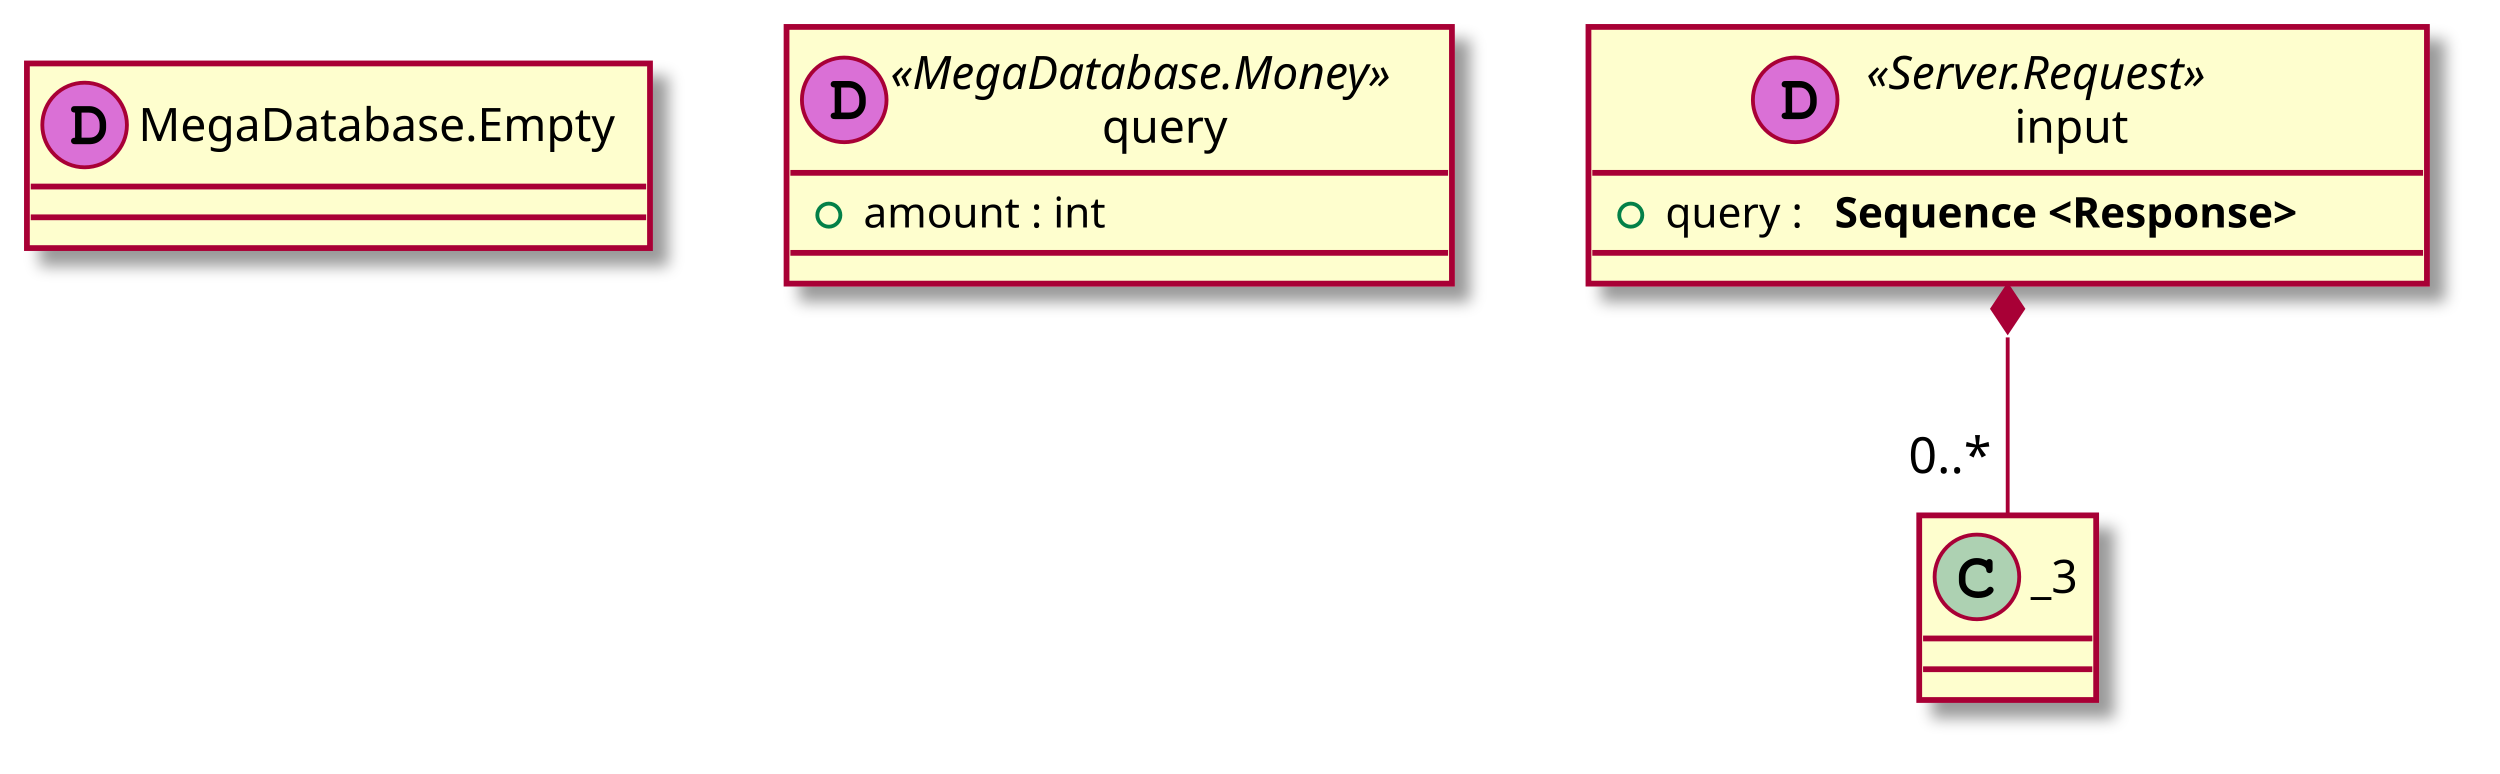
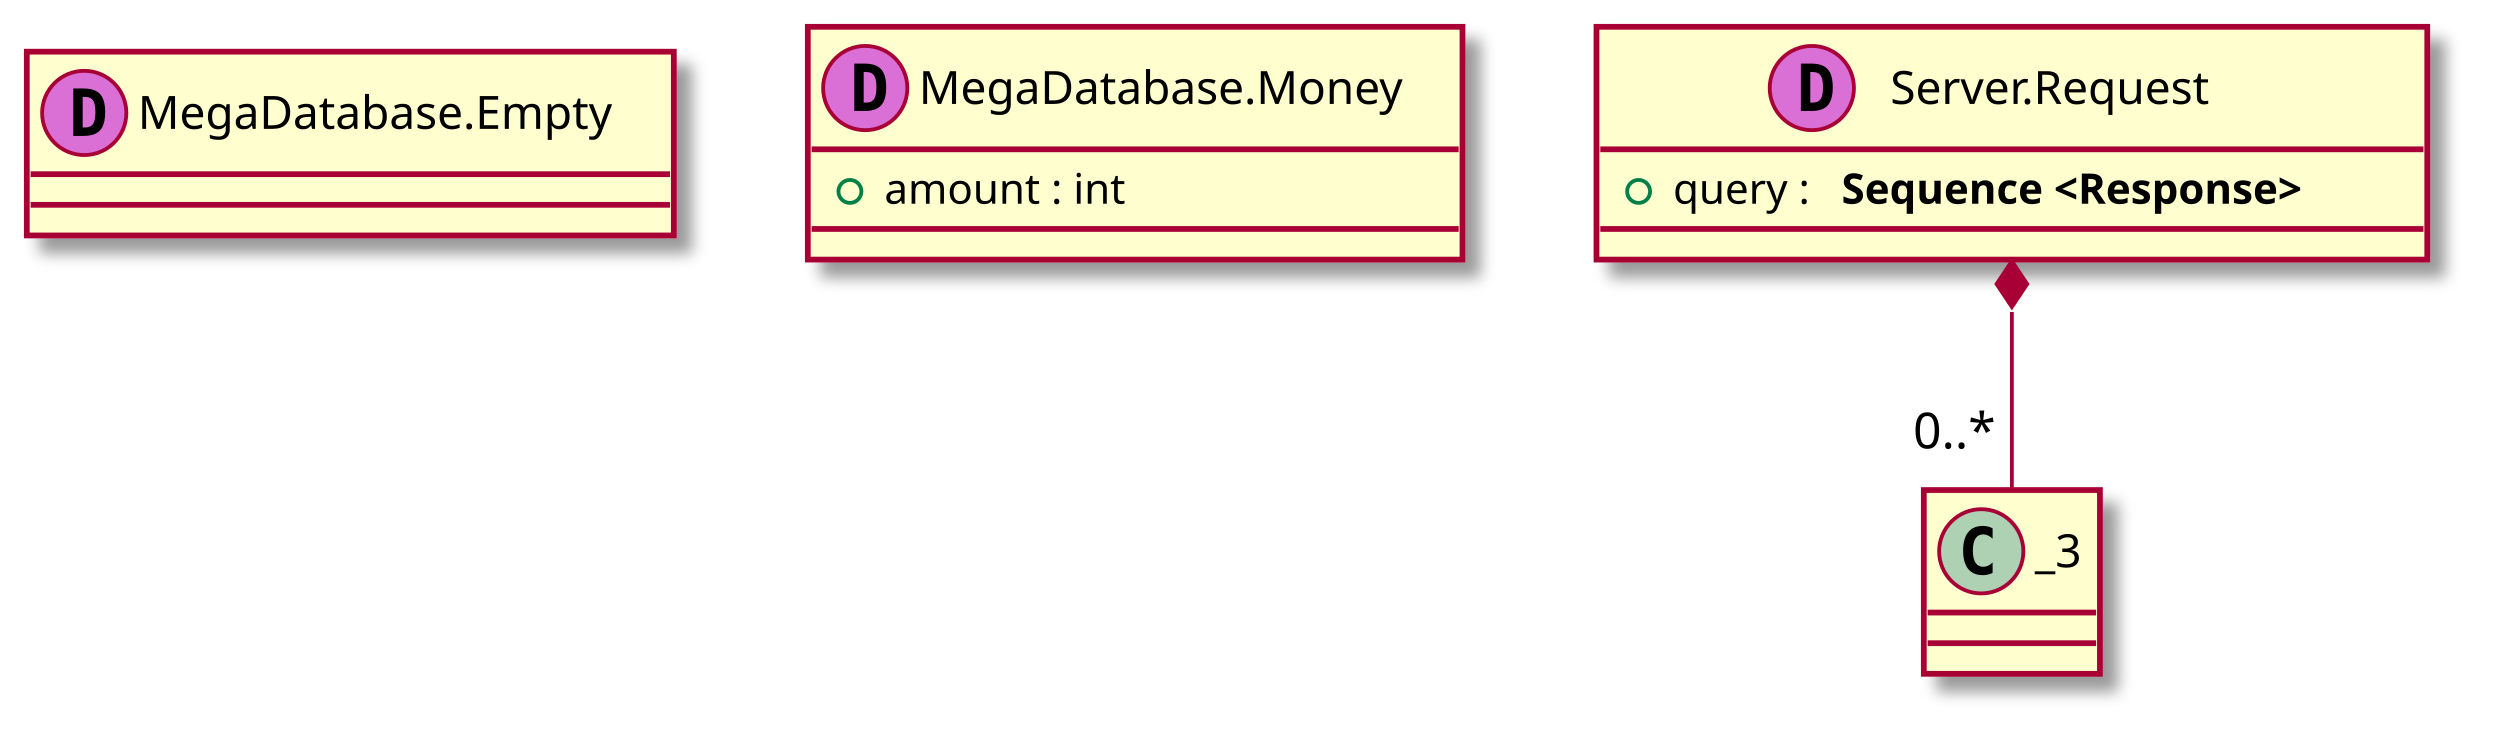
- <svg xmlns="http://www.w3.org/2000/svg" contentScriptType="application/ecmascript" contentStyleType="text/css" height="201px" preserveAspectRatio="none" style="width:650px;height:201px;" version="1.1" viewBox="0 0 650 201" width="650px" zoomAndPan="magnify">
+ <svg xmlns="http://www.w3.org/2000/svg" contentScriptType="application/ecmascript" contentStyleType="text/css" height="195px" preserveAspectRatio="none" style="width:653px;height:195px;" version="1.1" viewBox="0 0 653 195" width="653px" zoomAndPan="magnify">
  <defs>
-     <filter height="300%" id="fusro0dftxyrp" width="300%" x="-1" y="-1">
+     <filter height="300%" id="f1mc42v5ohlhh7" width="300%" x="-1" y="-1">
      <feGaussianBlur result="blurOut" stdDeviation="2.0" />
      <feColorMatrix in="blurOut" result="blurOut2" type="matrix" values="0 0 0 0 0 0 0 0 0 0 0 0 0 0 0 0 0 0 .4 0" />
      <feOffset dx="4.0" dy="4.0" in="blurOut2" result="blurOut3" />
      <feBlend in="SourceGraphic" in2="blurOut3" mode="normal" />
    </filter>
  </defs>
  <g>
-     <rect fill="#FEFECE" filter="url(#fusro0dftxyrp)" height="48" id="_0" style="stroke: #A80036; stroke-width: 1.5;" width="162" x="7" y="16.5" />
-     <ellipse cx="22" cy="32.5" fill="#DA70D6" rx="11" ry="11" style="stroke: #A80036; stroke-width: 1.0;" />
-     <path d="M19.516,35.797 C18.859,35.797 18.469,36.109 18.469,36.656 C18.469,36.906 18.609,37.172 18.828,37.328 C18.984,37.453 19.203,37.5 19.609,37.5 L23.078,37.5 C24.562,37.5 25.578,37.109 26.406,36.219 C27.188,35.406 27.594,34.359 27.594,33.109 L27.594,32.312 C27.594,29.641 25.703,27.594 23.219,27.594 L19.609,27.594 C19.156,27.594 19.031,27.609 18.875,27.703 C18.625,27.859 18.469,28.156 18.469,28.438 C18.469,28.984 18.844,29.281 19.516,29.281 L19.516,35.797 Z M21.203,35.797 L21.203,29.281 L23.078,29.281 C23.984,29.281 24.625,29.562 25.141,30.156 C25.625,30.734 25.906,31.484 25.906,32.281 L25.906,33.062 C25.906,33.938 25.672,34.531 25.203,35.047 C24.672,35.594 24.109,35.797 23.094,35.797 L21.203,35.797 Z " />
-     <text fill="#000000" font-family="sans-serif" font-size="12" lengthAdjust="spacingAndGlyphs" textLength="130" x="36" y="36.654">MegaDatabase.Empty</text>
-     <line style="stroke: #A80036; stroke-width: 1.5;" x1="8" x2="168" y1="48.5" y2="48.5" />
-     <line style="stroke: #A80036; stroke-width: 1.5;" x1="8" x2="168" y1="56.5" y2="56.5" />
-     <rect fill="#FEFECE" filter="url(#fusro0dftxyrp)" height="66.742" id="_1" style="stroke: #A80036; stroke-width: 1.5;" width="173" x="204.5" y="7" />
-     <ellipse cx="219.5" cy="25.969" fill="#DA70D6" rx="11" ry="11" style="stroke: #A80036; stroke-width: 1.0;" />
-     <path d="M217.016,29.266 C216.359,29.266 215.969,29.578 215.969,30.125 C215.969,30.375 216.109,30.641 216.328,30.797 C216.484,30.922 216.703,30.969 217.109,30.969 L220.578,30.969 C222.062,30.969 223.078,30.578 223.906,29.688 C224.688,28.875 225.094,27.828 225.094,26.578 L225.094,25.781 C225.094,23.109 223.203,21.062 220.719,21.062 L217.109,21.062 C216.656,21.062 216.531,21.078 216.375,21.172 C216.125,21.328 215.969,21.625 215.969,21.906 C215.969,22.453 216.344,22.75 217.016,22.75 L217.016,29.266 Z M218.703,29.266 L218.703,22.75 L220.578,22.75 C221.484,22.75 222.125,23.031 222.641,23.625 C223.125,24.203 223.406,24.953 223.406,25.75 L223.406,26.531 C223.406,27.406 223.172,28 222.703,28.516 C222.172,29.062 221.609,29.266 220.594,29.266 L218.703,29.266 Z " />
-     <text fill="#000000" font-family="sans-serif" font-size="12" font-style="italic" lengthAdjust="spacingAndGlyphs" textLength="145" x="231.5" y="23.139">«MegaDatabase.Money»</text>
-     <text fill="#000000" font-family="sans-serif" font-size="12" lengthAdjust="spacingAndGlyphs" textLength="35" x="286.5" y="37.107">query</text>
-     <line style="stroke: #A80036; stroke-width: 1.5;" x1="205.5" x2="376.5" y1="44.938" y2="44.938" />
-     <ellipse cx="215.5" cy="55.938" fill="none" rx="3" ry="3" style="stroke: #038048; stroke-width: 1.0;" />
-     <text fill="#000000" font-family="sans-serif" font-size="11" lengthAdjust="spacingAndGlyphs" textLength="68" x="224.5" y="59.148">amount : int</text>
-     <line style="stroke: #A80036; stroke-width: 1.5;" x1="205.5" x2="376.5" y1="65.742" y2="65.742" />
-     <rect fill="#FEFECE" filter="url(#fusro0dftxyrp)" height="66.742" id="_2" style="stroke: #A80036; stroke-width: 1.5;" width="218" x="413" y="7" />
-     <ellipse cx="466.75" cy="25.969" fill="#DA70D6" rx="11" ry="11" style="stroke: #A80036; stroke-width: 1.0;" />
-     <path d="M464.266,29.266 C463.609,29.266 463.219,29.578 463.219,30.125 C463.219,30.375 463.359,30.641 463.578,30.797 C463.734,30.922 463.953,30.969 464.359,30.969 L467.828,30.969 C469.312,30.969 470.328,30.578 471.156,29.688 C471.938,28.875 472.344,27.828 472.344,26.578 L472.344,25.781 C472.344,23.109 470.453,21.062 467.969,21.062 L464.359,21.062 C463.906,21.062 463.781,21.078 463.625,21.172 C463.375,21.328 463.219,21.625 463.219,21.906 C463.219,22.453 463.594,22.75 464.266,22.75 L464.266,29.266 Z M465.953,29.266 L465.953,22.75 L467.828,22.75 C468.734,22.75 469.375,23.031 469.891,23.625 C470.375,24.203 470.656,24.953 470.656,25.75 L470.656,26.531 C470.656,27.406 470.422,28 469.953,28.516 C469.422,29.062 468.859,29.266 467.844,29.266 L465.953,29.266 Z " />
-     <text fill="#000000" font-family="sans-serif" font-size="12" font-style="italic" lengthAdjust="spacingAndGlyphs" textLength="106" x="485.25" y="23.139">«Server.Request»</text>
-     <text fill="#000000" font-family="sans-serif" font-size="12" lengthAdjust="spacingAndGlyphs" textLength="29" x="523.75" y="37.107">input</text>
-     <line style="stroke: #A80036; stroke-width: 1.5;" x1="414" x2="630" y1="44.938" y2="44.938" />
-     <ellipse cx="424" cy="55.938" fill="none" rx="3" ry="3" style="stroke: #038048; stroke-width: 1.0;" />
-     <text fill="#000000" font-family="sans-serif" font-size="11" lengthAdjust="spacingAndGlyphs" textLength="40" x="433" y="59.148">query :</text>
-     <text fill="#000000" font-family="sans-serif" font-size="11" font-weight="bold" lengthAdjust="spacingAndGlyphs" textLength="148" x="477" y="59.148">Sequence &lt;Response&gt;</text>
-     <line style="stroke: #A80036; stroke-width: 1.5;" x1="414" x2="630" y1="65.742" y2="65.742" />
-     <rect fill="#FEFECE" filter="url(#fusro0dftxyrp)" height="48" id="_3" style="stroke: #A80036; stroke-width: 1.5;" width="46" x="499" y="134" />
-     <ellipse cx="514" cy="150" fill="#ADD1B2" rx="11" ry="11" style="stroke: #A80036; stroke-width: 1.0;" />
-     <path d="M516.344,145.672 C515.406,145.234 514.812,145.094 513.938,145.094 C511.312,145.094 509.312,147.172 509.312,149.891 L509.312,151.016 C509.312,153.594 511.422,155.484 514.312,155.484 C515.531,155.484 516.688,155.188 517.438,154.641 C518.016,154.234 518.344,153.781 518.344,153.391 C518.344,152.938 517.953,152.547 517.484,152.547 C517.266,152.547 517.062,152.625 516.875,152.812 C516.422,153.297 516.422,153.297 516.234,153.391 C515.812,153.656 515.125,153.781 514.359,153.781 C512.312,153.781 511.016,152.688 511.016,150.984 L511.016,149.891 C511.016,148.109 512.266,146.797 514,146.797 C514.578,146.797 515.188,146.953 515.656,147.203 C516.141,147.484 516.312,147.703 516.406,148.109 C516.469,148.516 516.5,148.641 516.641,148.766 C516.781,148.906 517.016,149.016 517.234,149.016 C517.5,149.016 517.766,148.875 517.938,148.656 C518.047,148.5 518.078,148.312 518.078,147.891 L518.078,146.469 C518.078,146.031 518.062,145.906 517.969,145.75 C517.812,145.484 517.531,145.344 517.234,145.344 C516.938,145.344 516.734,145.438 516.516,145.75 L516.344,145.672 Z " />
-     <text fill="#000000" font-family="sans-serif" font-size="12" lengthAdjust="spacingAndGlyphs" textLength="14" x="528" y="154.154">_3</text>
-     <line style="stroke: #A80036; stroke-width: 1.5;" x1="500" x2="544" y1="166" y2="166" />
-     <line style="stroke: #A80036; stroke-width: 1.5;" x1="500" x2="544" y1="174" y2="174" />
-     <path d="M522,87.721 C522,103.498 522,120.472 522,133.67 " fill="none" id="_2&lt;-_3" style="stroke: #A80036; stroke-width: 1.0;" />
-     <polygon fill="#A80036" points="522,74.289,518,80.289,522,86.289,526,80.289,522,74.289" style="stroke: #A80036; stroke-width: 1.0;" />
-     <text fill="#000000" font-family="sans-serif" font-size="13" lengthAdjust="spacingAndGlyphs" textLength="23" x="496.197" y="122.995">0..*</text>
+     <rect fill="#FEFECE" filter="url(#f1mc42v5ohlhh7)" height="48" id="_0" style="stroke: #A80036; stroke-width: 1.5;" width="169" x="7" y="13.5" />
+     <ellipse cx="22" cy="29.5" fill="#DA70D6" rx="11" ry="11" style="stroke: #A80036; stroke-width: 1.0;" />
+     <path d="M21.594,25.312 L21.594,33.297 L22.25,33.297 Q23.688,33.297 24.297,32.391 Q24.922,31.469 24.922,29.297 Q24.922,27.125 24.297,26.219 Q23.688,25.312 22.25,25.312 L21.594,25.312 Z M19.141,23.109 L21.766,23.109 Q24.797,23.109 26.125,24.562 Q27.469,26 27.469,29.297 Q27.469,32.594 26.125,34.047 Q24.797,35.5 21.766,35.5 L19.141,35.5 L19.141,23.109 Z " />
+     <text fill="#000000" font-family="sans-serif" font-size="12" lengthAdjust="spacingAndGlyphs" textLength="137" x="36" y="33.654">MegaDatabase.Empty</text>
+     <line style="stroke: #A80036; stroke-width: 1.5;" x1="8" x2="175" y1="45.5" y2="45.5" />
+     <line style="stroke: #A80036; stroke-width: 1.5;" x1="8" x2="175" y1="53.5" y2="53.5" />
+     <rect fill="#FEFECE" filter="url(#f1mc42v5ohlhh7)" height="60.805" id="_1" style="stroke: #A80036; stroke-width: 1.5;" width="171" x="211" y="7" />
+     <ellipse cx="226" cy="23" fill="#DA70D6" rx="11" ry="11" style="stroke: #A80036; stroke-width: 1.0;" />
+     <path d="M225.594,18.812 L225.594,26.797 L226.25,26.797 Q227.688,26.797 228.297,25.891 Q228.922,24.969 228.922,22.797 Q228.922,20.625 228.297,19.719 Q227.688,18.812 226.25,18.812 L225.594,18.812 Z M223.141,16.609 L225.766,16.609 Q228.797,16.609 230.125,18.062 Q231.469,19.5 231.469,22.797 Q231.469,26.094 230.125,27.547 Q228.797,29 225.766,29 L223.141,29 L223.141,16.609 Z " />
+     <text fill="#000000" font-family="sans-serif" font-size="12" lengthAdjust="spacingAndGlyphs" textLength="139" x="240" y="27.154">MegaDatabase.Money</text>
+     <line style="stroke: #A80036; stroke-width: 1.5;" x1="212" x2="381" y1="39" y2="39" />
+     <ellipse cx="222" cy="50" fill="none" rx="3" ry="3" style="stroke: #038048; stroke-width: 1.0;" />
+     <text fill="#000000" font-family="sans-serif" font-size="11" lengthAdjust="spacingAndGlyphs" textLength="69" x="231" y="53.21">amount : int</text>
+     <line style="stroke: #A80036; stroke-width: 1.5;" x1="212" x2="381" y1="59.805" y2="59.805" />
+     <rect fill="#FEFECE" filter="url(#f1mc42v5ohlhh7)" height="60.805" id="_2" style="stroke: #A80036; stroke-width: 1.5;" width="217" x="417" y="7" />
+     <ellipse cx="473.25" cy="23" fill="#DA70D6" rx="11" ry="11" style="stroke: #A80036; stroke-width: 1.0;" />
+     <path d="M472.844,18.812 L472.844,26.797 L473.5,26.797 Q474.938,26.797 475.547,25.891 Q476.172,24.969 476.172,22.797 Q476.172,20.625 475.547,19.719 Q474.938,18.812 473.5,18.812 L472.844,18.812 Z M470.391,16.609 L473.016,16.609 Q476.047,16.609 477.375,18.062 Q478.719,19.5 478.719,22.797 Q478.719,26.094 477.375,27.547 Q476.047,29 473.016,29 L470.391,29 L470.391,16.609 Z " />
+     <text fill="#000000" font-family="sans-serif" font-size="12" lengthAdjust="spacingAndGlyphs" textLength="96" x="493.75" y="27.154">Server.Request</text>
+     <line style="stroke: #A80036; stroke-width: 1.5;" x1="418" x2="633" y1="39" y2="39" />
+     <ellipse cx="428" cy="50" fill="none" rx="3" ry="3" style="stroke: #038048; stroke-width: 1.0;" />
+     <text fill="#000000" font-family="sans-serif" font-size="11" lengthAdjust="spacingAndGlyphs" textLength="40" x="437" y="53.21">query :</text>
+     <text fill="#000000" font-family="sans-serif" font-size="11" font-weight="bold" lengthAdjust="spacingAndGlyphs" textLength="147" x="481" y="53.21">Sequence &lt;Response&gt;</text>
+     <line style="stroke: #A80036; stroke-width: 1.5;" x1="418" x2="633" y1="59.805" y2="59.805" />
+     <rect fill="#FEFECE" filter="url(#f1mc42v5ohlhh7)" height="48" id="_3" style="stroke: #A80036; stroke-width: 1.5;" width="46" x="502.5" y="128" />
+     <ellipse cx="517.5" cy="144" fill="#ADD1B2" rx="11" ry="11" style="stroke: #A80036; stroke-width: 1.0;" />
+     <path d="M520.469,149.641 Q519.891,149.938 519.25,150.078 Q518.609,150.234 517.906,150.234 Q515.406,150.234 514.078,148.594 Q512.766,146.938 512.766,143.812 Q512.766,140.688 514.078,139.031 Q515.406,137.375 517.906,137.375 Q518.609,137.375 519.25,137.531 Q519.906,137.688 520.469,137.984 L520.469,140.703 Q519.844,140.125 519.25,139.859 Q518.656,139.578 518.031,139.578 Q516.688,139.578 516,140.656 Q515.312,141.719 515.312,143.812 Q515.312,145.906 516,146.984 Q516.688,148.047 518.031,148.047 Q518.656,148.047 519.25,147.781 Q519.844,147.5 520.469,146.922 L520.469,149.641 Z " />
+     <text fill="#000000" font-family="sans-serif" font-size="12" lengthAdjust="spacingAndGlyphs" textLength="14" x="531.5" y="148.154">_3</text>
+     <line style="stroke: #A80036; stroke-width: 1.5;" x1="503.5" x2="547.5" y1="160" y2="160" />
+     <line style="stroke: #A80036; stroke-width: 1.5;" x1="503.5" x2="547.5" y1="168" y2="168" />
+     <path d="M525.5,81.499 C525.5,97.21 525.5,114.329 525.5,127.763 " fill="none" id="_2&lt;-_3" style="stroke: #A80036; stroke-width: 1.0;" />
+     <polygon fill="#A80036" points="525.5,68.184,521.5,74.184,525.5,80.184,529.5,74.184,525.5,68.184" style="stroke: #A80036; stroke-width: 1.0;" />
+     <text fill="#000000" font-family="sans-serif" font-size="13" lengthAdjust="spacingAndGlyphs" textLength="23" x="499.697" y="117.111">0..*</text>
  </g>
</svg>
